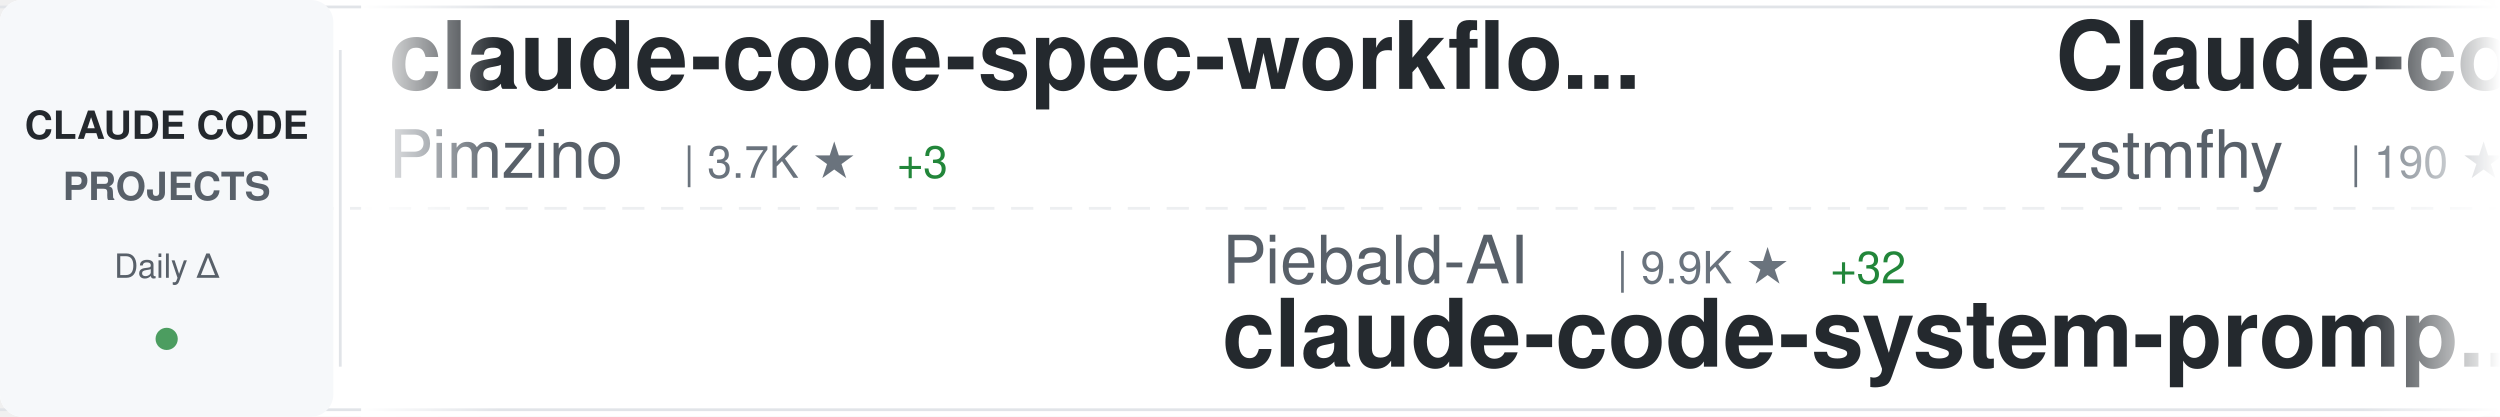
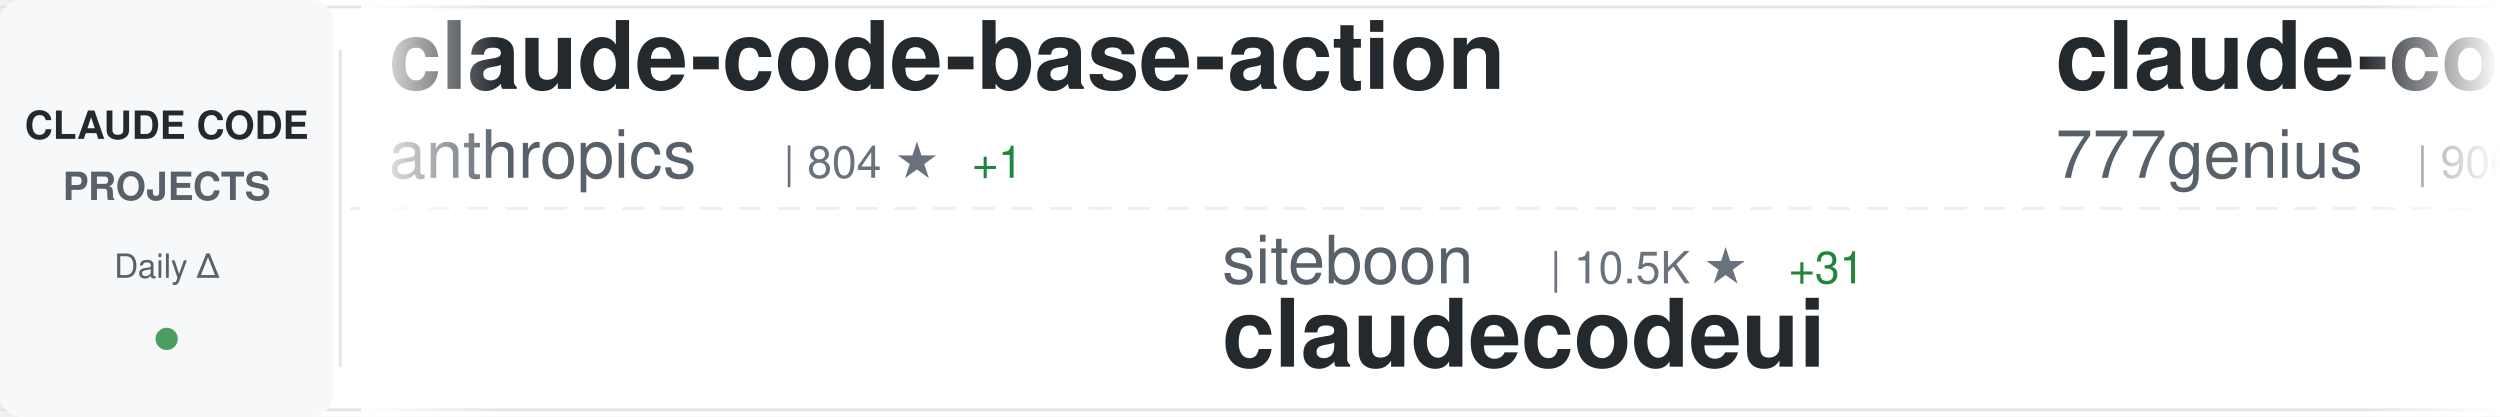
<svg xmlns="http://www.w3.org/2000/svg" width="900" height="150">
  <defs>
    <linearGradient id="awesomeLeftFade" x1="0%" y1="0%" x2="100%" y2="0%">
      <stop offset="0%" style="stop-color:#ffffff;stop-opacity:1" />
      <stop offset="100%" style="stop-color:#ffffff;stop-opacity:0" />
    </linearGradient>
    <linearGradient id="awesomeRightFade" x1="0%" y1="0%" x2="100%" y2="0%">
      <stop offset="0%" style="stop-color:#ffffff;stop-opacity:0" />
      <stop offset="100%" style="stop-color:#ffffff;stop-opacity:1" />
    </linearGradient>
  </defs>
  <rect width="900" height="150" fill="#ffffff" rx="8" />
  <rect x="0" y="2" width="900" height="1" fill="#e1e4e8" />
  <rect x="0" y="147" width="900" height="1" fill="#e1e4e8" />
  <line x1="0" y1="75" x2="900" y2="75" stroke="#e1e4e8" stroke-width="1" stroke-dasharray="8 6" opacity="0.6" />
  <rect x="0" y="0" width="120" height="150" fill="#f6f8fa" rx="8" />
  <text x="60" y="50" font-family="-apple-system, BlinkMacSystemFont, 'Segoe UI', Helvetica, Arial, sans-serif" font-size="14" font-weight="600" fill="#24292e" text-anchor="middle">CLAUDE CODE</text>
  <text x="60" y="72" font-family="-apple-system, BlinkMacSystemFont, 'Segoe UI', Helvetica, Arial, sans-serif" font-size="14" font-weight="600" fill="#586069" text-anchor="middle">PROJECTS</text>
  <text x="60" y="100" font-family="-apple-system, BlinkMacSystemFont, 'Segoe UI', Helvetica, Arial, sans-serif" font-size="12" font-weight="500" fill="#586069" text-anchor="middle">Daily Δ</text>
  <circle cx="60" cy="122" r="4" fill="#22863a" opacity="0.8" />
  <rect x="122" y="18" width="1" height="114" fill="#e1e4e8" />
  <clipPath id="awesomeTickerClip">
    <rect x="130" y="0" width="770" height="150" />
  </clipPath>
  <g clip-path="url(#awesomeTickerClip)">
    <g id="awesomeTickerItems">
      <animateTransform attributeName="transform" attributeType="XML" type="translate" from="0 0" to="-3000 0" dur="54s" repeatCount="indefinite" />
      <g transform="translate(0, 0)">
-         <text x="140" y="32" font-family="-apple-system, BlinkMacSystemFont, 'Segoe UI', Helvetica, Arial, sans-serif" font-size="34" font-weight="600" fill="#24292e">claude-code-spec-workflo...</text>
-         <text x="140" y="64" font-family="-apple-system, BlinkMacSystemFont, 'Segoe UI', Helvetica, Arial, sans-serif" font-size="24" font-weight="400" fill="#586069">Pimzino</text>
-         <text x="246" y="64" font-family="-apple-system, BlinkMacSystemFont, 'Segoe UI', Helvetica, Arial, sans-serif" font-size="16" font-weight="500" fill="#6a737d">| 3.7K ★</text>
-         <text x="323" y="64" font-family="-apple-system, BlinkMacSystemFont, 'Segoe UI', Helvetica, Arial, sans-serif" font-size="16" font-weight="500" fill="#22863a"> +3</text>
+         <text x="140" y="32" font-family="-apple-system, BlinkMacSystemFont, 'Segoe UI', Helvetica, Arial, sans-serif" font-size="34" font-weight="600" fill="#24292e">claude-code-base-action</text>
+         <text x="140" y="64" font-family="-apple-system, BlinkMacSystemFont, 'Segoe UI', Helvetica, Arial, sans-serif" font-size="24" font-weight="400" fill="#586069">anthropics</text>
+         <text x="282" y="64" font-family="-apple-system, BlinkMacSystemFont, 'Segoe UI', Helvetica, Arial, sans-serif" font-size="16" font-weight="500" fill="#6a737d">| 804 ★</text>
+         <text x="350" y="64" font-family="-apple-system, BlinkMacSystemFont, 'Segoe UI', Helvetica, Arial, sans-serif" font-size="16" font-weight="500" fill="#22863a"> +1</text>
      </g>
      <g transform="translate(300, 0)">
-         <text x="140" y="102" font-family="-apple-system, BlinkMacSystemFont, 'Segoe UI', Helvetica, Arial, sans-serif" font-size="24" font-weight="400" fill="#586069">Piebald-AI</text>
-         <text x="282" y="102" font-family="-apple-system, BlinkMacSystemFont, 'Segoe UI', Helvetica, Arial, sans-serif" font-size="16" font-weight="500" fill="#6a737d">| 9.9K ★</text>
-         <text x="359" y="102" font-family="-apple-system, BlinkMacSystemFont, 'Segoe UI', Helvetica, Arial, sans-serif" font-size="16" font-weight="500" fill="#22863a"> +32</text>
-         <text x="140" y="132" font-family="-apple-system, BlinkMacSystemFont, 'Segoe UI', Helvetica, Arial, sans-serif" font-size="34" font-weight="600" fill="#24292e">claude-code-system-promp...</text>
+         <text x="140" y="102" font-family="-apple-system, BlinkMacSystemFont, 'Segoe UI', Helvetica, Arial, sans-serif" font-size="24" font-weight="400" fill="#586069">siteboon</text>
+         <text x="258" y="102" font-family="-apple-system, BlinkMacSystemFont, 'Segoe UI', Helvetica, Arial, sans-serif" font-size="16" font-weight="500" fill="#6a737d">| 10.5K ★</text>
+         <text x="344" y="102" font-family="-apple-system, BlinkMacSystemFont, 'Segoe UI', Helvetica, Arial, sans-serif" font-size="16" font-weight="500" fill="#22863a"> +31</text>
+         <text x="140" y="132" font-family="-apple-system, BlinkMacSystemFont, 'Segoe UI', Helvetica, Arial, sans-serif" font-size="34" font-weight="600" fill="#24292e">claudecodeui</text>
      </g>
      <g transform="translate(600, 0)">
-         <text x="140" y="32" font-family="-apple-system, BlinkMacSystemFont, 'Segoe UI', Helvetica, Arial, sans-serif" font-size="34" font-weight="600" fill="#24292e">Claude-code</text>
-         <text x="140" y="64" font-family="-apple-system, BlinkMacSystemFont, 'Segoe UI', Helvetica, Arial, sans-serif" font-size="24" font-weight="400" fill="#586069">zstmfhy</text>
-         <text x="246" y="64" font-family="-apple-system, BlinkMacSystemFont, 'Segoe UI', Helvetica, Arial, sans-serif" font-size="16" font-weight="500" fill="#6a737d">| 190 ★</text>
+         <text x="140" y="32" font-family="-apple-system, BlinkMacSystemFont, 'Segoe UI', Helvetica, Arial, sans-serif" font-size="34" font-weight="600" fill="#24292e">claude-code-source-code</text>
+         <text x="140" y="64" font-family="-apple-system, BlinkMacSystemFont, 'Segoe UI', Helvetica, Arial, sans-serif" font-size="24" font-weight="400" fill="#586069">777genius</text>
+         <text x="270" y="64" font-family="-apple-system, BlinkMacSystemFont, 'Segoe UI', Helvetica, Arial, sans-serif" font-size="16" font-weight="500" fill="#6a737d">| 906 ★</text>
+         <text x="338" y="64" font-family="-apple-system, BlinkMacSystemFont, 'Segoe UI', Helvetica, Arial, sans-serif" font-size="16" font-weight="500" fill="#22863a"> +2</text>
      </g>
      <g transform="translate(900, 0)">
-         <text x="140" y="102" font-family="-apple-system, BlinkMacSystemFont, 'Segoe UI', Helvetica, Arial, sans-serif" font-size="24" font-weight="400" fill="#586069">sickn33</text>
-         <text x="246" y="102" font-family="-apple-system, BlinkMacSystemFont, 'Segoe UI', Helvetica, Arial, sans-serif" font-size="16" font-weight="500" fill="#6a737d">| 36.2K ★</text>
-         <text x="332" y="102" font-family="-apple-system, BlinkMacSystemFont, 'Segoe UI', Helvetica, Arial, sans-serif" font-size="16" font-weight="500" fill="#22863a"> +147</text>
-         <text x="140" y="132" font-family="-apple-system, BlinkMacSystemFont, 'Segoe UI', Helvetica, Arial, sans-serif" font-size="34" font-weight="600" fill="#24292e">antigravity-awesome-skil...</text>
+         <text x="140" y="102" font-family="-apple-system, BlinkMacSystemFont, 'Segoe UI', Helvetica, Arial, sans-serif" font-size="24" font-weight="400" fill="#586069">eyaltoledano</text>
+         <text x="306" y="102" font-family="-apple-system, BlinkMacSystemFont, 'Segoe UI', Helvetica, Arial, sans-serif" font-size="16" font-weight="500" fill="#6a737d">| 27.0K ★</text>
+         <text x="392" y="102" font-family="-apple-system, BlinkMacSystemFont, 'Segoe UI', Helvetica, Arial, sans-serif" font-size="16" font-weight="500" fill="#22863a"> +12</text>
+         <text x="140" y="132" font-family="-apple-system, BlinkMacSystemFont, 'Segoe UI', Helvetica, Arial, sans-serif" font-size="34" font-weight="600" fill="#24292e">claude-task-master</text>
      </g>
      <g transform="translate(1200, 0)">
-         <text x="140" y="32" font-family="-apple-system, BlinkMacSystemFont, 'Segoe UI', Helvetica, Arial, sans-serif" font-size="34" font-weight="600" fill="#24292e">claude-code-infrastructu...</text>
-         <text x="140" y="64" font-family="-apple-system, BlinkMacSystemFont, 'Segoe UI', Helvetica, Arial, sans-serif" font-size="24" font-weight="400" fill="#586069">diet103</text>
-         <text x="246" y="64" font-family="-apple-system, BlinkMacSystemFont, 'Segoe UI', Helvetica, Arial, sans-serif" font-size="16" font-weight="500" fill="#6a737d">| 9.6K ★</text>
-         <text x="323" y="64" font-family="-apple-system, BlinkMacSystemFont, 'Segoe UI', Helvetica, Arial, sans-serif" font-size="16" font-weight="500" fill="#22863a"> +6</text>
+         <text x="140" y="32" font-family="-apple-system, BlinkMacSystemFont, 'Segoe UI', Helvetica, Arial, sans-serif" font-size="34" font-weight="600" fill="#24292e">claude-code-rev</text>
+         <text x="140" y="64" font-family="-apple-system, BlinkMacSystemFont, 'Segoe UI', Helvetica, Arial, sans-serif" font-size="24" font-weight="400" fill="#586069">oboard</text>
+         <text x="234" y="64" font-family="-apple-system, BlinkMacSystemFont, 'Segoe UI', Helvetica, Arial, sans-serif" font-size="16" font-weight="500" fill="#6a737d">| 3.1K ★</text>
+         <text x="311" y="64" font-family="-apple-system, BlinkMacSystemFont, 'Segoe UI', Helvetica, Arial, sans-serif" font-size="16" font-weight="500" fill="#22863a"> +6</text>
      </g>
      <g transform="translate(1500, 0)">
-         <text x="140" y="102" font-family="-apple-system, BlinkMacSystemFont, 'Segoe UI', Helvetica, Arial, sans-serif" font-size="24" font-weight="400" fill="#586069">alejandrobalderas</text>
-         <text x="366" y="102" font-family="-apple-system, BlinkMacSystemFont, 'Segoe UI', Helvetica, Arial, sans-serif" font-size="16" font-weight="500" fill="#6a737d">| 1.9K ★</text>
-         <text x="443" y="102" font-family="-apple-system, BlinkMacSystemFont, 'Segoe UI', Helvetica, Arial, sans-serif" font-size="16" font-weight="500" fill="#22863a"> +7</text>
-         <text x="140" y="132" font-family="-apple-system, BlinkMacSystemFont, 'Segoe UI', Helvetica, Arial, sans-serif" font-size="34" font-weight="600" fill="#24292e">claude-code-from-source</text>
+         <text x="140" y="102" font-family="-apple-system, BlinkMacSystemFont, 'Segoe UI', Helvetica, Arial, sans-serif" font-size="24" font-weight="400" fill="#586069">anthropics</text>
+         <text x="282" y="102" font-family="-apple-system, BlinkMacSystemFont, 'Segoe UI', Helvetica, Arial, sans-serif" font-size="16" font-weight="500" fill="#6a737d">| 127.7K ★</text>
+         <text x="377" y="102" font-family="-apple-system, BlinkMacSystemFont, 'Segoe UI', Helvetica, Arial, sans-serif" font-size="16" font-weight="500" fill="#22863a"> +407</text>
+         <text x="140" y="132" font-family="-apple-system, BlinkMacSystemFont, 'Segoe UI', Helvetica, Arial, sans-serif" font-size="34" font-weight="600" fill="#24292e">skills</text>
      </g>
      <g transform="translate(1800, 0)">
-         <text x="140" y="32" font-family="-apple-system, BlinkMacSystemFont, 'Segoe UI', Helvetica, Arial, sans-serif" font-size="34" font-weight="600" fill="#24292e">claude-code-pm-course</text>
-         <text x="140" y="64" font-family="-apple-system, BlinkMacSystemFont, 'Segoe UI', Helvetica, Arial, sans-serif" font-size="24" font-weight="400" fill="#586069">carlvellotti</text>
-         <text x="306" y="64" font-family="-apple-system, BlinkMacSystemFont, 'Segoe UI', Helvetica, Arial, sans-serif" font-size="16" font-weight="500" fill="#6a737d">| 1.9K ★</text>
-         <text x="383" y="64" font-family="-apple-system, BlinkMacSystemFont, 'Segoe UI', Helvetica, Arial, sans-serif" font-size="16" font-weight="500" fill="#22863a"> +3</text>
+         <text x="140" y="32" font-family="-apple-system, BlinkMacSystemFont, 'Segoe UI', Helvetica, Arial, sans-serif" font-size="34" font-weight="600" fill="#24292e">claude-code-book</text>
+         <text x="140" y="64" font-family="-apple-system, BlinkMacSystemFont, 'Segoe UI', Helvetica, Arial, sans-serif" font-size="24" font-weight="400" fill="#586069">lintsinghua</text>
+         <text x="294" y="64" font-family="-apple-system, BlinkMacSystemFont, 'Segoe UI', Helvetica, Arial, sans-serif" font-size="16" font-weight="500" fill="#6a737d">| 3.1K ★</text>
+         <text x="371" y="64" font-family="-apple-system, BlinkMacSystemFont, 'Segoe UI', Helvetica, Arial, sans-serif" font-size="16" font-weight="500" fill="#22863a"> +12</text>
      </g>
      <g transform="translate(2100, 0)">
-         <text x="140" y="102" font-family="-apple-system, BlinkMacSystemFont, 'Segoe UI', Helvetica, Arial, sans-serif" font-size="24" font-weight="400" fill="#586069">frankbria</text>
-         <text x="270" y="102" font-family="-apple-system, BlinkMacSystemFont, 'Segoe UI', Helvetica, Arial, sans-serif" font-size="16" font-weight="500" fill="#6a737d">| 9.0K ★</text>
-         <text x="347" y="102" font-family="-apple-system, BlinkMacSystemFont, 'Segoe UI', Helvetica, Arial, sans-serif" font-size="16" font-weight="500" fill="#22863a"> +10</text>
-         <text x="140" y="132" font-family="-apple-system, BlinkMacSystemFont, 'Segoe UI', Helvetica, Arial, sans-serif" font-size="34" font-weight="600" fill="#24292e">ralph-claude-code</text>
+         <text x="140" y="102" font-family="-apple-system, BlinkMacSystemFont, 'Segoe UI', Helvetica, Arial, sans-serif" font-size="24" font-weight="400" fill="#586069">shareAI-lab</text>
+         <text x="294" y="102" font-family="-apple-system, BlinkMacSystemFont, 'Segoe UI', Helvetica, Arial, sans-serif" font-size="16" font-weight="500" fill="#6a737d">| 58.0K ★</text>
+         <text x="380" y="102" font-family="-apple-system, BlinkMacSystemFont, 'Segoe UI', Helvetica, Arial, sans-serif" font-size="16" font-weight="500" fill="#22863a"> +132</text>
+         <text x="140" y="132" font-family="-apple-system, BlinkMacSystemFont, 'Segoe UI', Helvetica, Arial, sans-serif" font-size="34" font-weight="600" fill="#24292e">learn-claude-code</text>
      </g>
      <g transform="translate(2400, 0)">
-         <text x="140" y="32" font-family="-apple-system, BlinkMacSystemFont, 'Segoe UI', Helvetica, Arial, sans-serif" font-size="34" font-weight="600" fill="#24292e">claude_code_src</text>
-         <text x="140" y="64" font-family="-apple-system, BlinkMacSystemFont, 'Segoe UI', Helvetica, Arial, sans-serif" font-size="24" font-weight="400" fill="#586069">ponponon</text>
-         <text x="258" y="64" font-family="-apple-system, BlinkMacSystemFont, 'Segoe UI', Helvetica, Arial, sans-serif" font-size="16" font-weight="500" fill="#6a737d">| 2.2K ★</text>
-         <text x="335" y="64" font-family="-apple-system, BlinkMacSystemFont, 'Segoe UI', Helvetica, Arial, sans-serif" font-size="16" font-weight="500" fill="#22863a"> +4</text>
+         <text x="140" y="32" font-family="-apple-system, BlinkMacSystemFont, 'Segoe UI', Helvetica, Arial, sans-serif" font-size="34" font-weight="600" fill="#24292e">claude-code-rust</text>
+         <text x="140" y="64" font-family="-apple-system, BlinkMacSystemFont, 'Segoe UI', Helvetica, Arial, sans-serif" font-size="24" font-weight="400" fill="#586069">lorryjovens-hub</text>
+         <text x="342" y="64" font-family="-apple-system, BlinkMacSystemFont, 'Segoe UI', Helvetica, Arial, sans-serif" font-size="16" font-weight="500" fill="#6a737d">| 1.5K ★</text>
+         <text x="419" y="64" font-family="-apple-system, BlinkMacSystemFont, 'Segoe UI', Helvetica, Arial, sans-serif" font-size="16" font-weight="500" fill="#22863a"> +6</text>
      </g>
      <g transform="translate(2700, 0)">
-         <text x="140" y="102" font-family="-apple-system, BlinkMacSystemFont, 'Segoe UI', Helvetica, Arial, sans-serif" font-size="24" font-weight="400" fill="#586069">Yuyz0112</text>
-         <text x="258" y="102" font-family="-apple-system, BlinkMacSystemFont, 'Segoe UI', Helvetica, Arial, sans-serif" font-size="16" font-weight="500" fill="#6a737d">| 2.4K ★</text>
-         <text x="140" y="132" font-family="-apple-system, BlinkMacSystemFont, 'Segoe UI', Helvetica, Arial, sans-serif" font-size="34" font-weight="600" fill="#24292e">claude-code-reverse</text>
+         <text x="140" y="102" font-family="-apple-system, BlinkMacSystemFont, 'Segoe UI', Helvetica, Arial, sans-serif" font-size="24" font-weight="400" fill="#586069">zstmfhy</text>
+         <text x="246" y="102" font-family="-apple-system, BlinkMacSystemFont, 'Segoe UI', Helvetica, Arial, sans-serif" font-size="16" font-weight="500" fill="#6a737d">| 190 ★</text>
+         <text x="140" y="132" font-family="-apple-system, BlinkMacSystemFont, 'Segoe UI', Helvetica, Arial, sans-serif" font-size="34" font-weight="600" fill="#24292e">Claude-code</text>
      </g>
      <g transform="translate(3000, 0)">
-         <text x="140" y="32" font-family="-apple-system, BlinkMacSystemFont, 'Segoe UI', Helvetica, Arial, sans-serif" font-size="34" font-weight="600" fill="#24292e">claude-code-spec-workflo...</text>
-         <text x="140" y="64" font-family="-apple-system, BlinkMacSystemFont, 'Segoe UI', Helvetica, Arial, sans-serif" font-size="24" font-weight="400" fill="#586069">Pimzino</text>
-         <text x="246" y="64" font-family="-apple-system, BlinkMacSystemFont, 'Segoe UI', Helvetica, Arial, sans-serif" font-size="16" font-weight="500" fill="#6a737d">| 3.7K ★</text>
-         <text x="323" y="64" font-family="-apple-system, BlinkMacSystemFont, 'Segoe UI', Helvetica, Arial, sans-serif" font-size="16" font-weight="500" fill="#22863a"> +3</text>
+         <text x="140" y="32" font-family="-apple-system, BlinkMacSystemFont, 'Segoe UI', Helvetica, Arial, sans-serif" font-size="34" font-weight="600" fill="#24292e">claude-code-base-action</text>
+         <text x="140" y="64" font-family="-apple-system, BlinkMacSystemFont, 'Segoe UI', Helvetica, Arial, sans-serif" font-size="24" font-weight="400" fill="#586069">anthropics</text>
+         <text x="282" y="64" font-family="-apple-system, BlinkMacSystemFont, 'Segoe UI', Helvetica, Arial, sans-serif" font-size="16" font-weight="500" fill="#6a737d">| 804 ★</text>
+         <text x="350" y="64" font-family="-apple-system, BlinkMacSystemFont, 'Segoe UI', Helvetica, Arial, sans-serif" font-size="16" font-weight="500" fill="#22863a"> +1</text>
      </g>
      <g transform="translate(3300, 0)">
-         <text x="140" y="102" font-family="-apple-system, BlinkMacSystemFont, 'Segoe UI', Helvetica, Arial, sans-serif" font-size="24" font-weight="400" fill="#586069">Piebald-AI</text>
-         <text x="282" y="102" font-family="-apple-system, BlinkMacSystemFont, 'Segoe UI', Helvetica, Arial, sans-serif" font-size="16" font-weight="500" fill="#6a737d">| 9.9K ★</text>
-         <text x="359" y="102" font-family="-apple-system, BlinkMacSystemFont, 'Segoe UI', Helvetica, Arial, sans-serif" font-size="16" font-weight="500" fill="#22863a"> +32</text>
-         <text x="140" y="132" font-family="-apple-system, BlinkMacSystemFont, 'Segoe UI', Helvetica, Arial, sans-serif" font-size="34" font-weight="600" fill="#24292e">claude-code-system-promp...</text>
+         <text x="140" y="102" font-family="-apple-system, BlinkMacSystemFont, 'Segoe UI', Helvetica, Arial, sans-serif" font-size="24" font-weight="400" fill="#586069">siteboon</text>
+         <text x="258" y="102" font-family="-apple-system, BlinkMacSystemFont, 'Segoe UI', Helvetica, Arial, sans-serif" font-size="16" font-weight="500" fill="#6a737d">| 10.5K ★</text>
+         <text x="344" y="102" font-family="-apple-system, BlinkMacSystemFont, 'Segoe UI', Helvetica, Arial, sans-serif" font-size="16" font-weight="500" fill="#22863a"> +31</text>
+         <text x="140" y="132" font-family="-apple-system, BlinkMacSystemFont, 'Segoe UI', Helvetica, Arial, sans-serif" font-size="34" font-weight="600" fill="#24292e">claudecodeui</text>
      </g>
      <g transform="translate(3600, 0)">
-         <text x="140" y="32" font-family="-apple-system, BlinkMacSystemFont, 'Segoe UI', Helvetica, Arial, sans-serif" font-size="34" font-weight="600" fill="#24292e">Claude-code</text>
-         <text x="140" y="64" font-family="-apple-system, BlinkMacSystemFont, 'Segoe UI', Helvetica, Arial, sans-serif" font-size="24" font-weight="400" fill="#586069">zstmfhy</text>
-         <text x="246" y="64" font-family="-apple-system, BlinkMacSystemFont, 'Segoe UI', Helvetica, Arial, sans-serif" font-size="16" font-weight="500" fill="#6a737d">| 190 ★</text>
+         <text x="140" y="32" font-family="-apple-system, BlinkMacSystemFont, 'Segoe UI', Helvetica, Arial, sans-serif" font-size="34" font-weight="600" fill="#24292e">claude-code-source-code</text>
+         <text x="140" y="64" font-family="-apple-system, BlinkMacSystemFont, 'Segoe UI', Helvetica, Arial, sans-serif" font-size="24" font-weight="400" fill="#586069">777genius</text>
+         <text x="270" y="64" font-family="-apple-system, BlinkMacSystemFont, 'Segoe UI', Helvetica, Arial, sans-serif" font-size="16" font-weight="500" fill="#6a737d">| 906 ★</text>
+         <text x="338" y="64" font-family="-apple-system, BlinkMacSystemFont, 'Segoe UI', Helvetica, Arial, sans-serif" font-size="16" font-weight="500" fill="#22863a"> +2</text>
      </g>
      <g transform="translate(3900, 0)">
-         <text x="140" y="102" font-family="-apple-system, BlinkMacSystemFont, 'Segoe UI', Helvetica, Arial, sans-serif" font-size="24" font-weight="400" fill="#586069">sickn33</text>
-         <text x="246" y="102" font-family="-apple-system, BlinkMacSystemFont, 'Segoe UI', Helvetica, Arial, sans-serif" font-size="16" font-weight="500" fill="#6a737d">| 36.2K ★</text>
-         <text x="332" y="102" font-family="-apple-system, BlinkMacSystemFont, 'Segoe UI', Helvetica, Arial, sans-serif" font-size="16" font-weight="500" fill="#22863a"> +147</text>
-         <text x="140" y="132" font-family="-apple-system, BlinkMacSystemFont, 'Segoe UI', Helvetica, Arial, sans-serif" font-size="34" font-weight="600" fill="#24292e">antigravity-awesome-skil...</text>
+         <text x="140" y="102" font-family="-apple-system, BlinkMacSystemFont, 'Segoe UI', Helvetica, Arial, sans-serif" font-size="24" font-weight="400" fill="#586069">eyaltoledano</text>
+         <text x="306" y="102" font-family="-apple-system, BlinkMacSystemFont, 'Segoe UI', Helvetica, Arial, sans-serif" font-size="16" font-weight="500" fill="#6a737d">| 27.0K ★</text>
+         <text x="392" y="102" font-family="-apple-system, BlinkMacSystemFont, 'Segoe UI', Helvetica, Arial, sans-serif" font-size="16" font-weight="500" fill="#22863a"> +12</text>
+         <text x="140" y="132" font-family="-apple-system, BlinkMacSystemFont, 'Segoe UI', Helvetica, Arial, sans-serif" font-size="34" font-weight="600" fill="#24292e">claude-task-master</text>
      </g>
    </g>
  </g>
  <rect x="130" y="0" width="50" height="150" fill="url(#awesomeLeftFade)" />
  <rect x="850" y="0" width="50" height="150" fill="url(#awesomeRightFade)" />
</svg>
